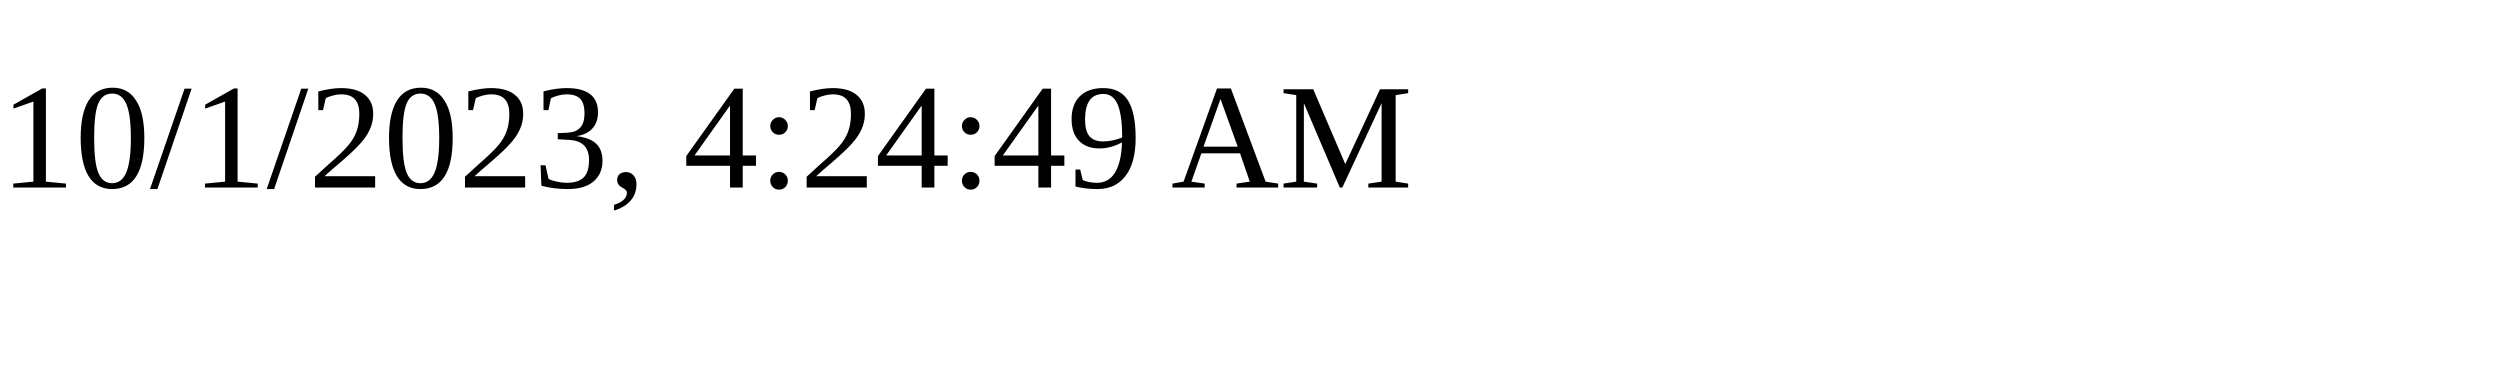
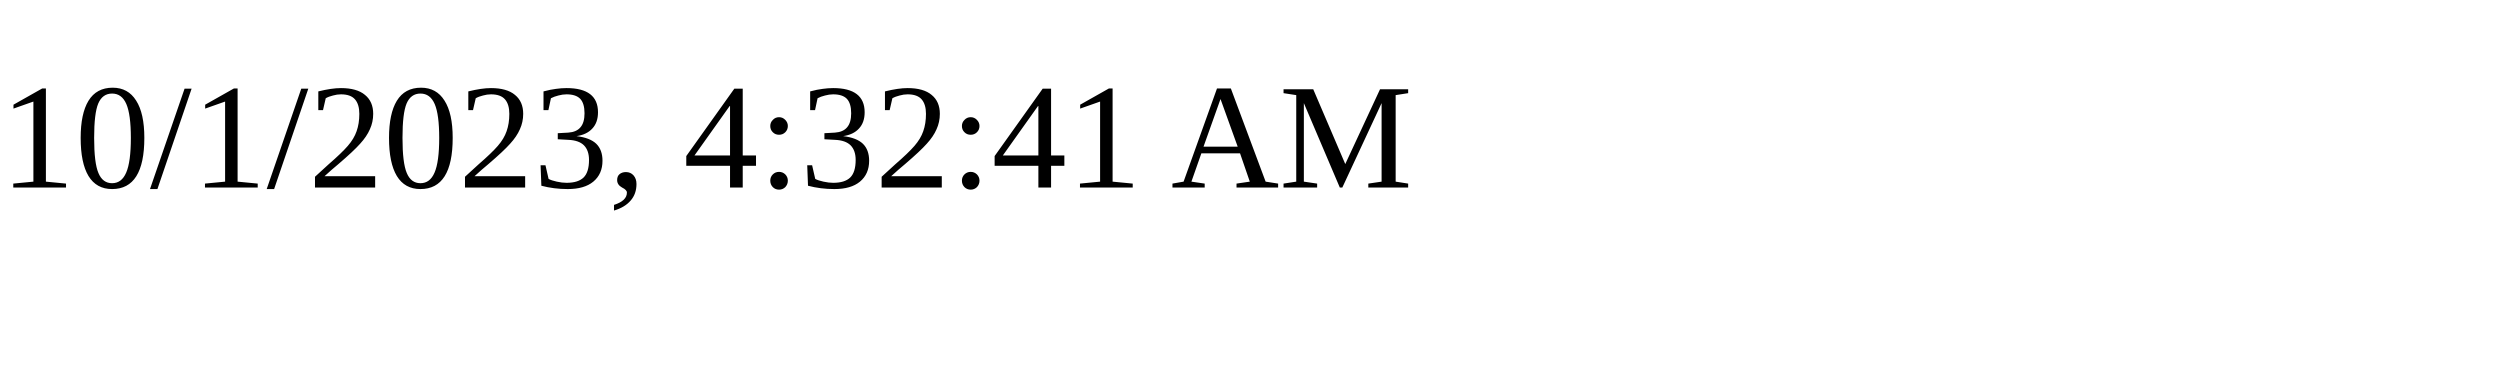
<svg xmlns="http://www.w3.org/2000/svg" height="30" width="200">
-   <text x="0" y="15">10/1/2023, 4:24:49 AM</text>
+   <text x="0" y="15">10/1/2023, 4:32:41 AM</text>
</svg>
